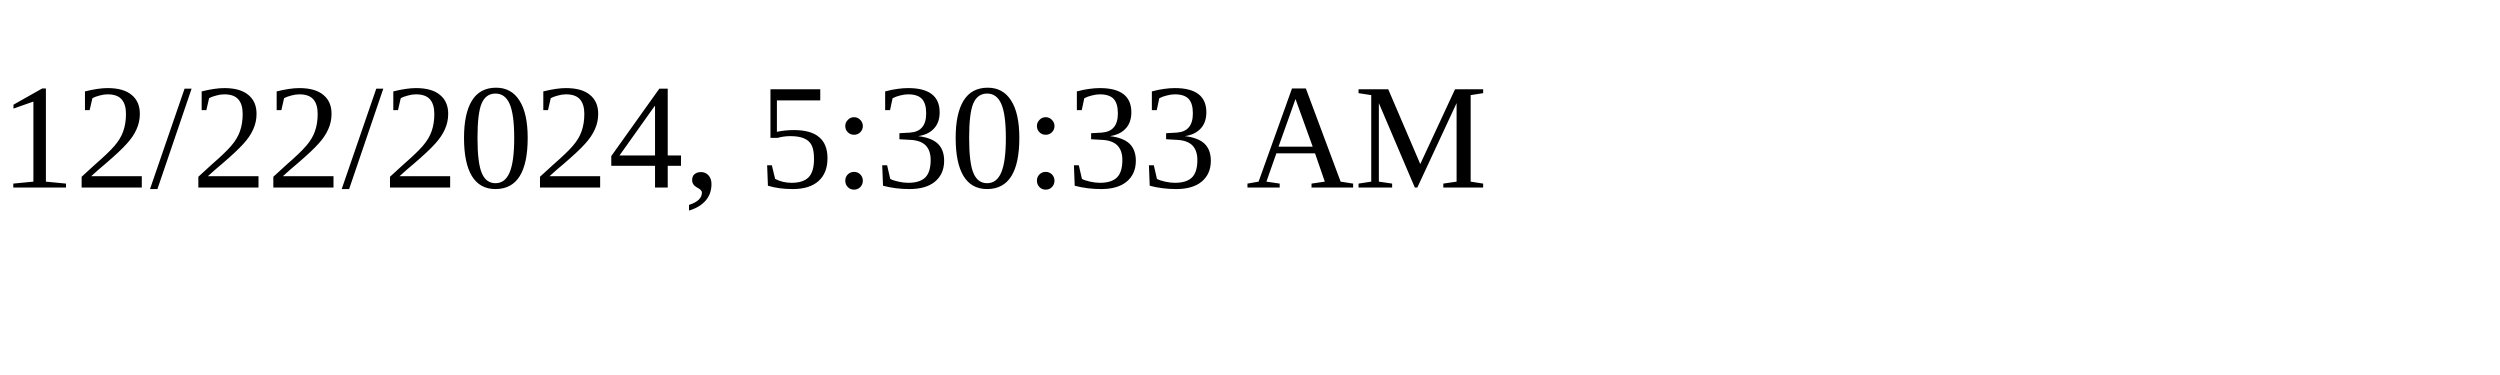
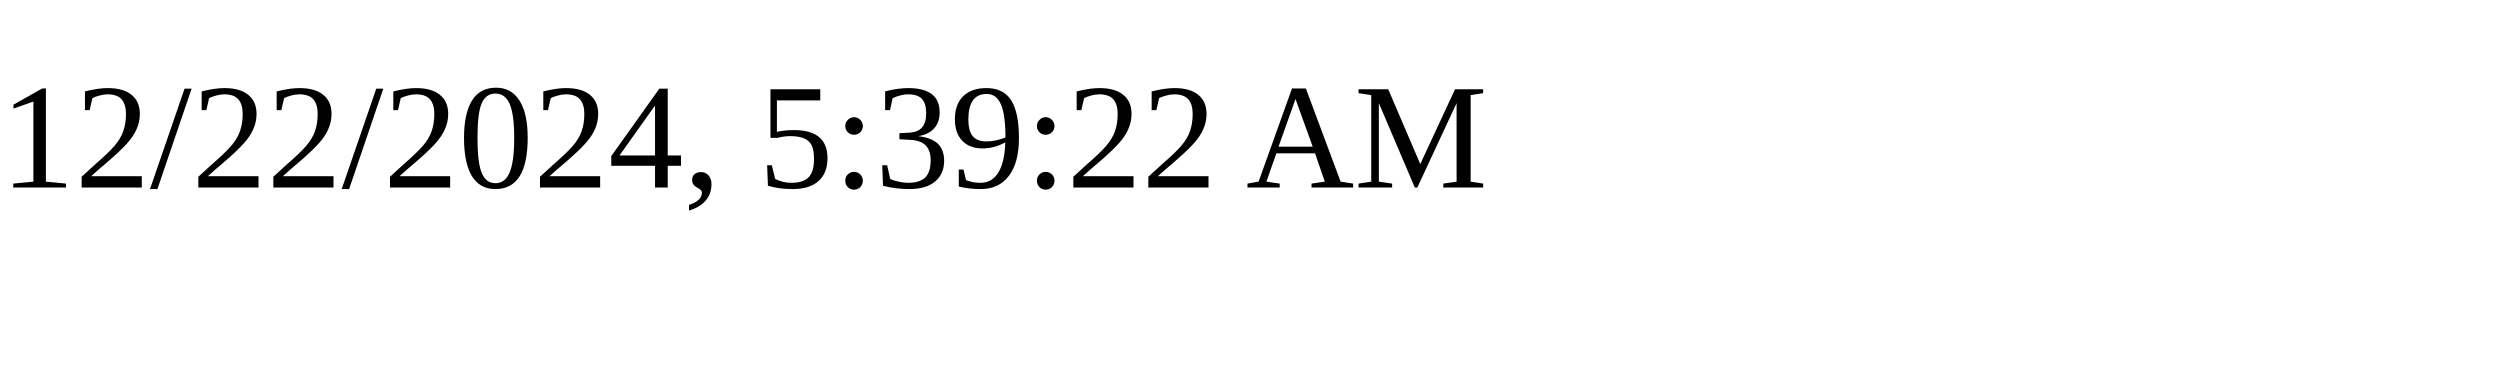
<svg xmlns="http://www.w3.org/2000/svg" height="30" width="200">
-   <text x="0" y="15">12/22/2024, 5:30:33 AM</text>
+   <text x="0" y="15">12/22/2024, 5:39:22 AM</text>
</svg>
